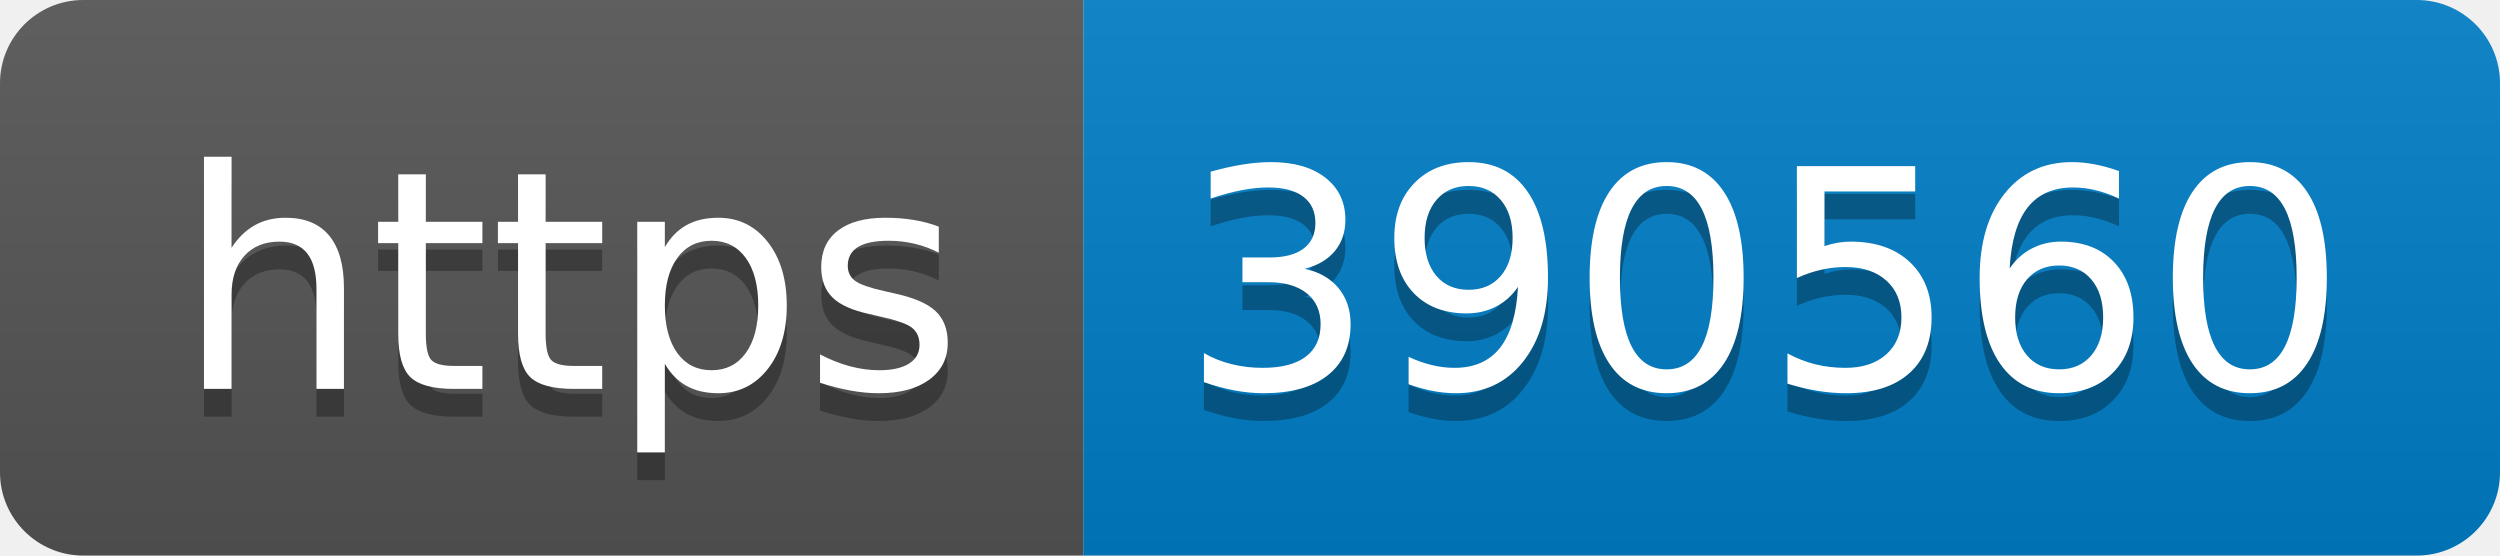
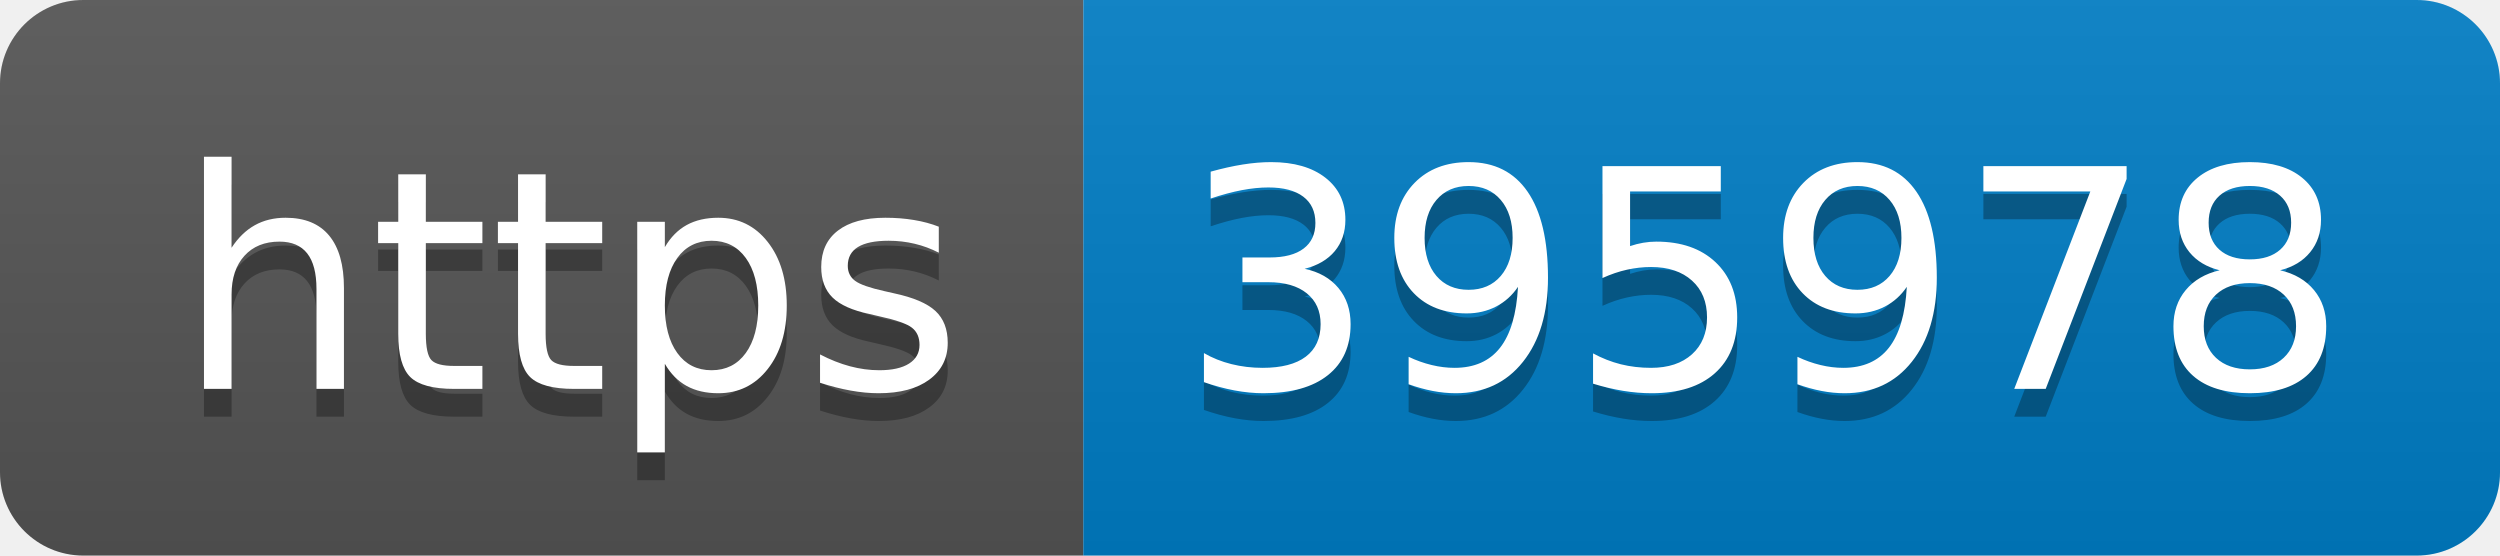
- <svg xmlns="http://www.w3.org/2000/svg" width="90" height="20" role="img" aria-label="https: 390560">
+ <svg xmlns="http://www.w3.org/2000/svg" width="90" height="20" role="img" aria-label="https: 395978">
  <linearGradient id="s" x2="0" y2="100%">
    <stop offset="0" stop-color="#bbb" stop-opacity=".1" />
    <stop offset="1" stop-opacity=".1" />
  </linearGradient>
  <clipPath id="r">
    <rect width="90" height="20" rx="3" fill="#fff" />
  </clipPath>
  <g clip-path="url(#r)">
    <rect width="39" height="20" fill="#555" />
    <rect x="39" width="51" height="20" fill="#007ec6" />
    <rect width="90" height="20" fill="url(#s)" />
  </g>
  <g fill="#fff" text-anchor="middle" font-family="Verdana,Geneva,DejaVu Sans,sans-serif" text-rendering="geometricPrecision" font-size="110">
    <text aria-hidden="true" x="205" y="150" fill="#010101" fill-opacity=".3" transform="scale(.1)" textLength="290">https</text>
    <text x="205" y="140" transform="scale(.1)" fill="#fff" textLength="290">https</text>
-     <text aria-hidden="true" x="635" y="150" fill="#010101" fill-opacity=".3" transform="scale(.1)" textLength="410">390560</text>
-     <text x="635" y="140" transform="scale(.1)" fill="#fff" textLength="410">390560</text>
+     <text aria-hidden="true" x="635" y="150" fill="#010101" fill-opacity=".3" transform="scale(.1)" textLength="410">395978</text>
+     <text x="635" y="140" transform="scale(.1)" fill="#fff" textLength="410">395978</text>
  </g>
</svg>
